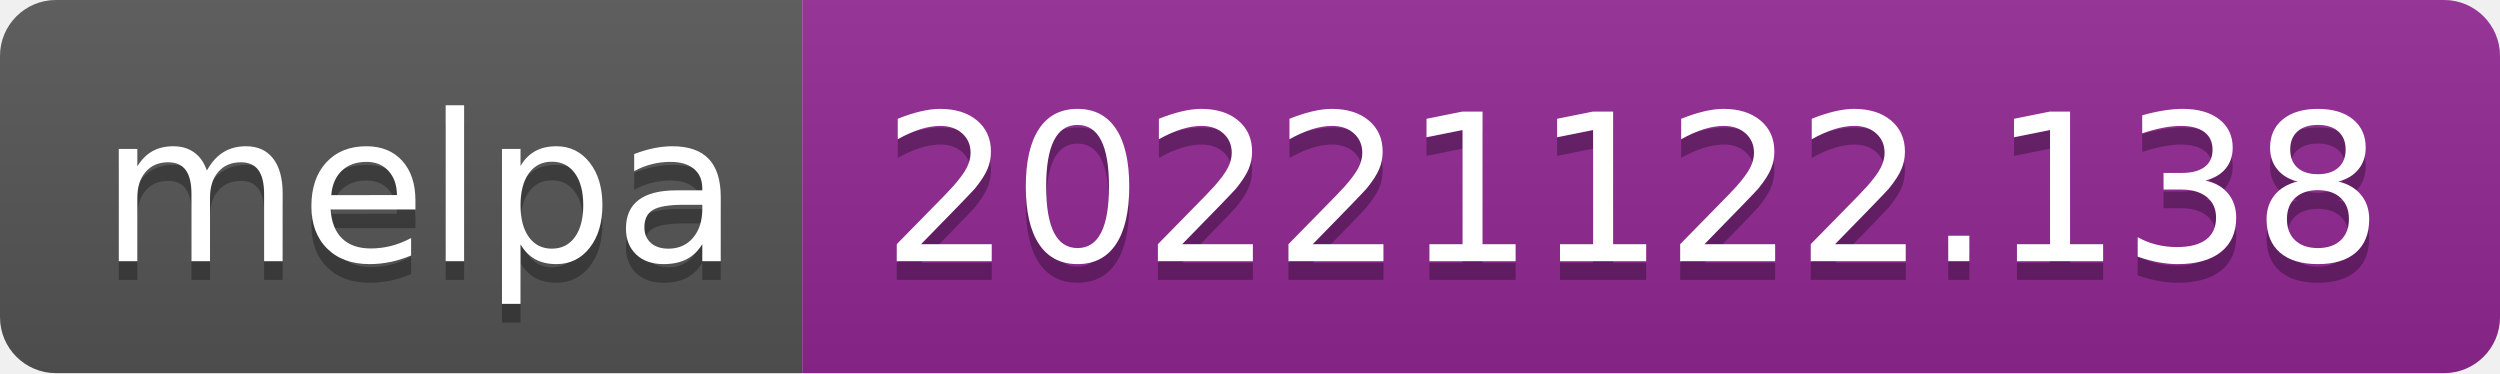
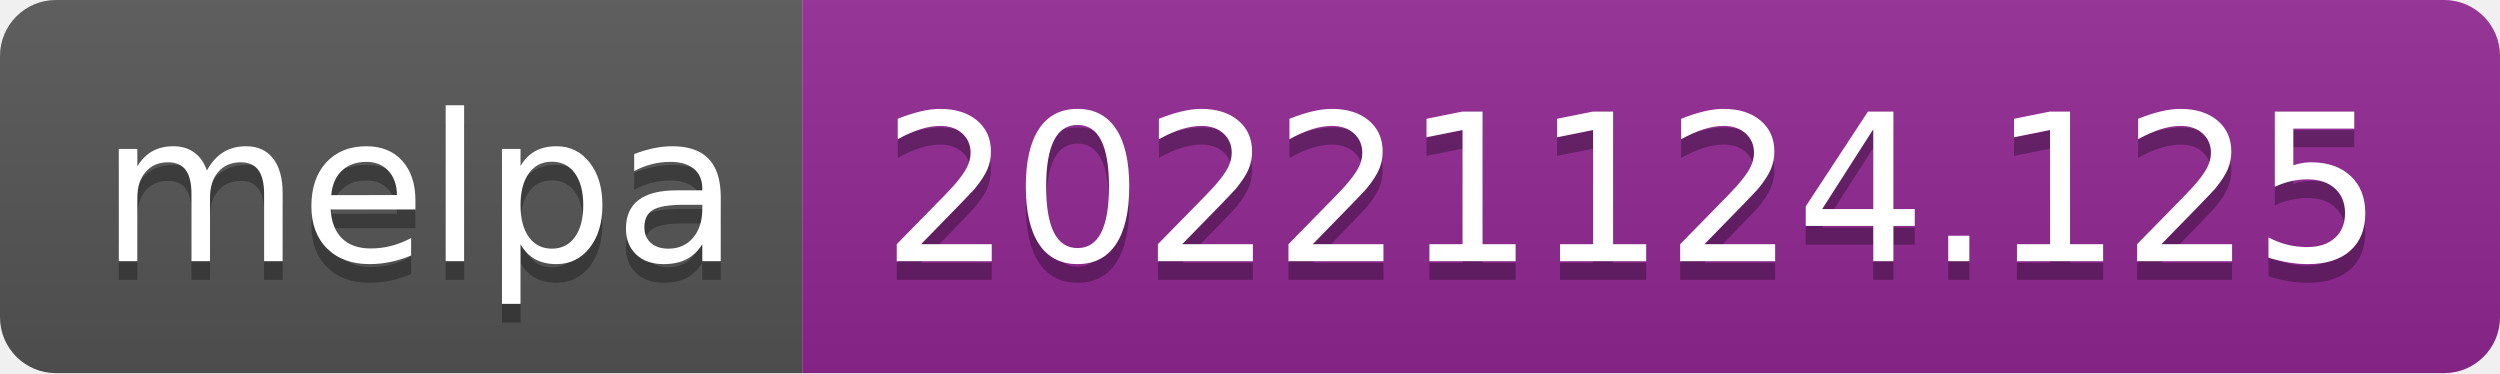
- <svg xmlns="http://www.w3.org/2000/svg" width="134" height="20" role="img" aria-label="melpa: 20221122.138">
+ <svg xmlns="http://www.w3.org/2000/svg" width="134" height="20" role="img" aria-label="melpa: 20221124.125">
  <linearGradient id="s" x2="0" y2="100%">
    <stop offset="0" stop-color="#bbb" stop-opacity=".1" />
    <stop offset="1" stop-opacity=".1" />
  </linearGradient>
  <clipPath id="r">
    <rect width="134" height="20" rx="3" fill="#fff" />
  </clipPath>
  <g clip-path="url(#r)">
    <rect width="43" height="20" fill="#555" />
    <rect x="43" width="91" height="20" fill="#922793" />
    <rect width="134" height="20" fill="url(#s)" />
  </g>
  <g fill="#fff" text-anchor="middle" font-family="Verdana,Geneva,DejaVu Sans,sans-serif" text-rendering="geometricPrecision" font-size="110">
    <text aria-hidden="true" x="225" y="150" fill="#010101" fill-opacity=".3" transform="scale(.1)" textLength="330">melpa</text>
    <text x="225" y="140" transform="scale(.1)" fill="#fff" textLength="330">melpa</text>
-     <text aria-hidden="true" x="875" y="150" fill="#010101" fill-opacity=".3" transform="scale(.1)" textLength="810">20221122.138</text>
-     <text x="875" y="140" transform="scale(.1)" fill="#fff" textLength="810">20221122.138</text>
+     <text aria-hidden="true" x="875" y="150" fill="#010101" fill-opacity=".3" transform="scale(.1)" textLength="810">20221124.125</text>
+     <text x="875" y="140" transform="scale(.1)" fill="#fff" textLength="810">20221124.125</text>
  </g>
</svg>
